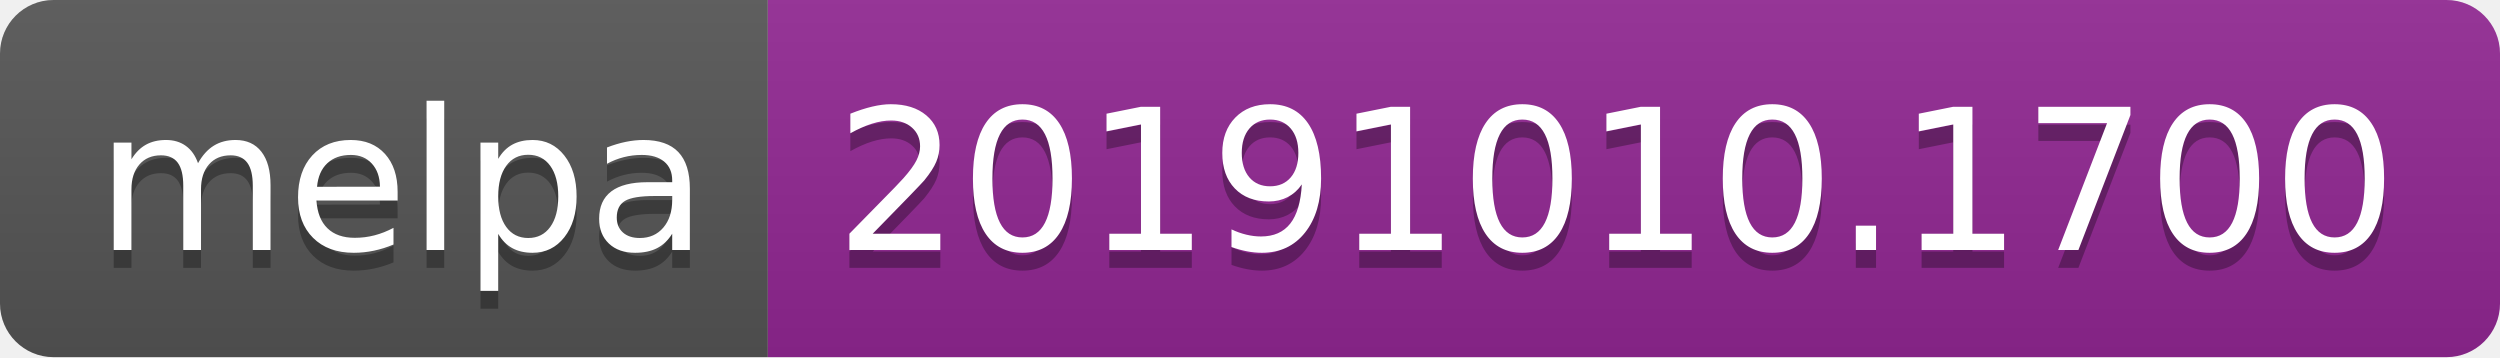
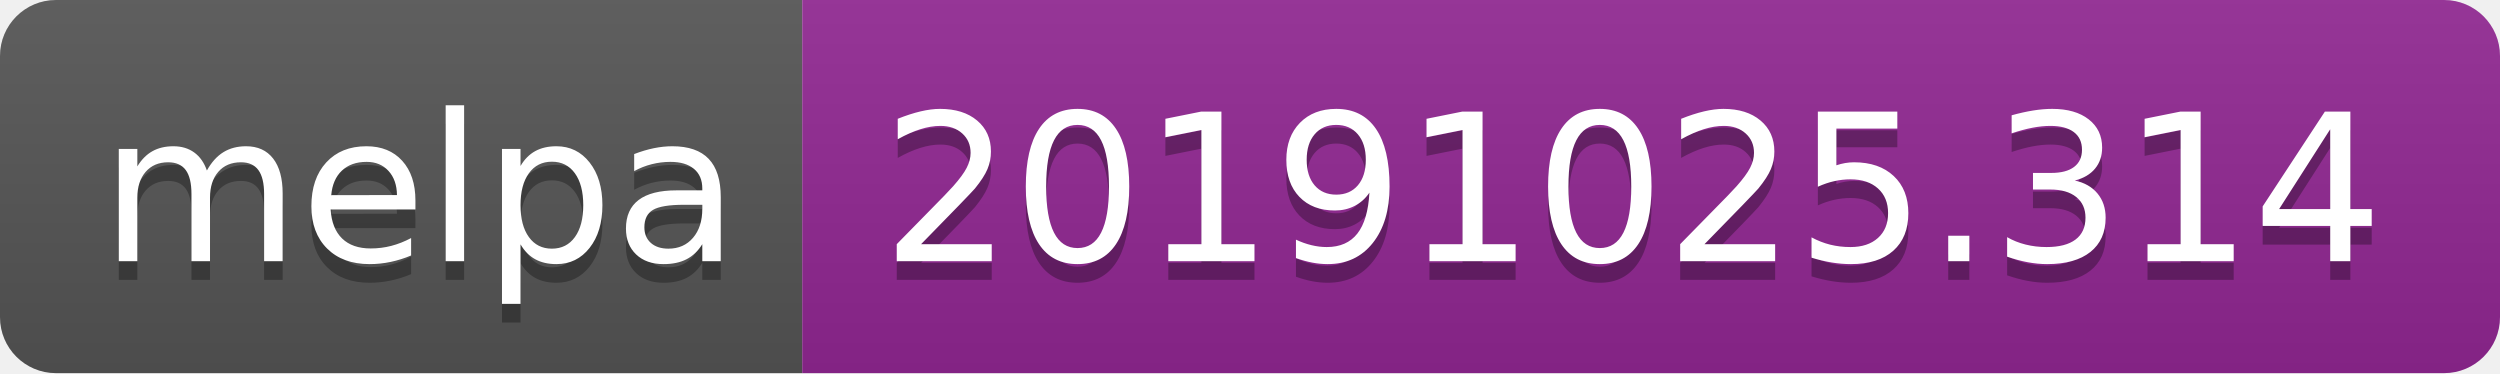
- <svg xmlns="http://www.w3.org/2000/svg" width="140" height="20">
+ <svg xmlns="http://www.w3.org/2000/svg" width="134" height="20">
  <linearGradient id="b" x2="0" y2="100%">
    <stop offset="0" stop-color="#bbb" stop-opacity=".1" />
    <stop offset="1" stop-opacity=".1" />
  </linearGradient>
  <clipPath id="a">
-     <rect width="140" height="20" rx="3" fill="#fff" />
+     <rect width="134" height="20" rx="3" fill="#fff" />
  </clipPath>
  <g clip-path="url(#a)">
    <path fill="#555" d="M0 0h43v20H0z" />
-     <path fill="#922793" d="M43 0h97v20H43z" />
-     <path fill="url(#b)" d="M0 0h140v20H0z" />
+     <path fill="#922793" d="M43 0h91v20H43z" />
+     <path fill="url(#b)" d="M0 0h134v20H0z" />
  </g>
  <g fill="#fff" text-anchor="middle" font-family="DejaVu Sans,Verdana,Geneva,sans-serif" font-size="110">
    <text x="225" y="150" fill="#010101" fill-opacity=".3" transform="scale(.1)" textLength="330">melpa</text>
    <text x="225" y="140" transform="scale(.1)" textLength="330">melpa</text>
-     <text x="905" y="150" fill="#010101" fill-opacity=".3" transform="scale(.1)" textLength="870">20191010.1700</text>
-     <text x="905" y="140" transform="scale(.1)" textLength="870">20191010.1700</text>
+     <text x="875" y="150" fill="#010101" fill-opacity=".3" transform="scale(.1)" textLength="810">20191025.314</text>
+     <text x="875" y="140" transform="scale(.1)" textLength="810">20191025.314</text>
  </g>
</svg>
